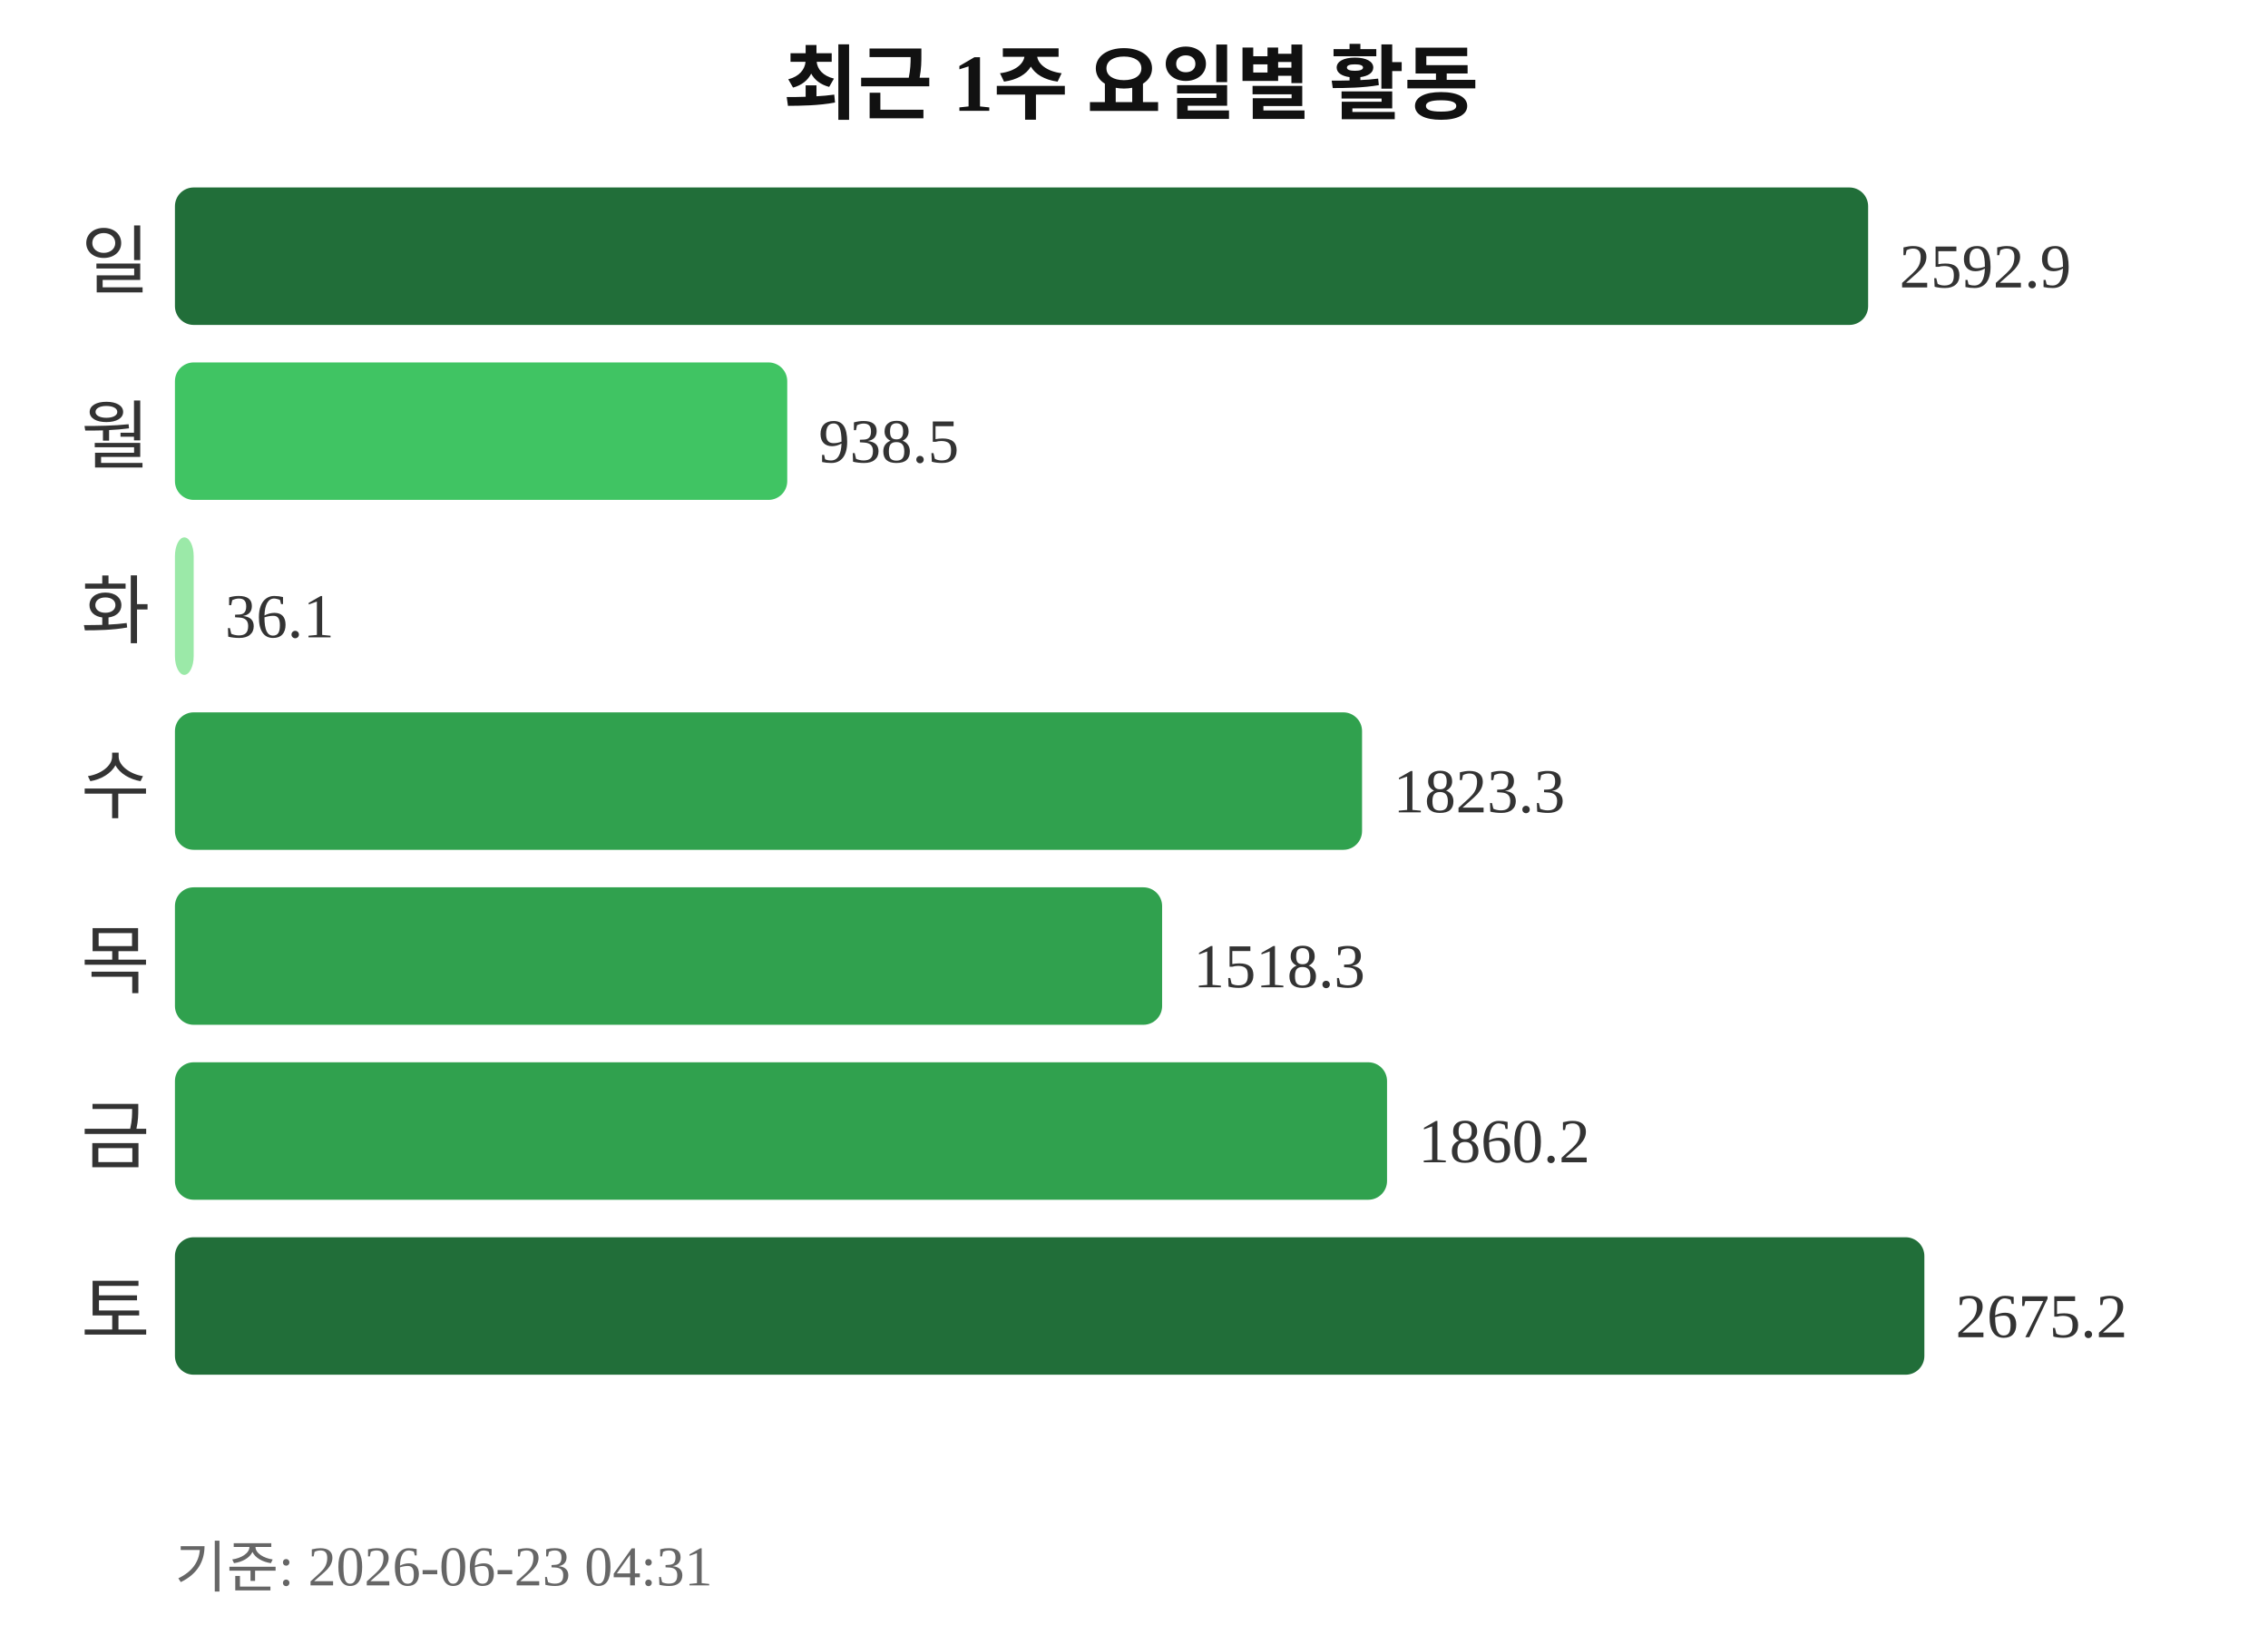
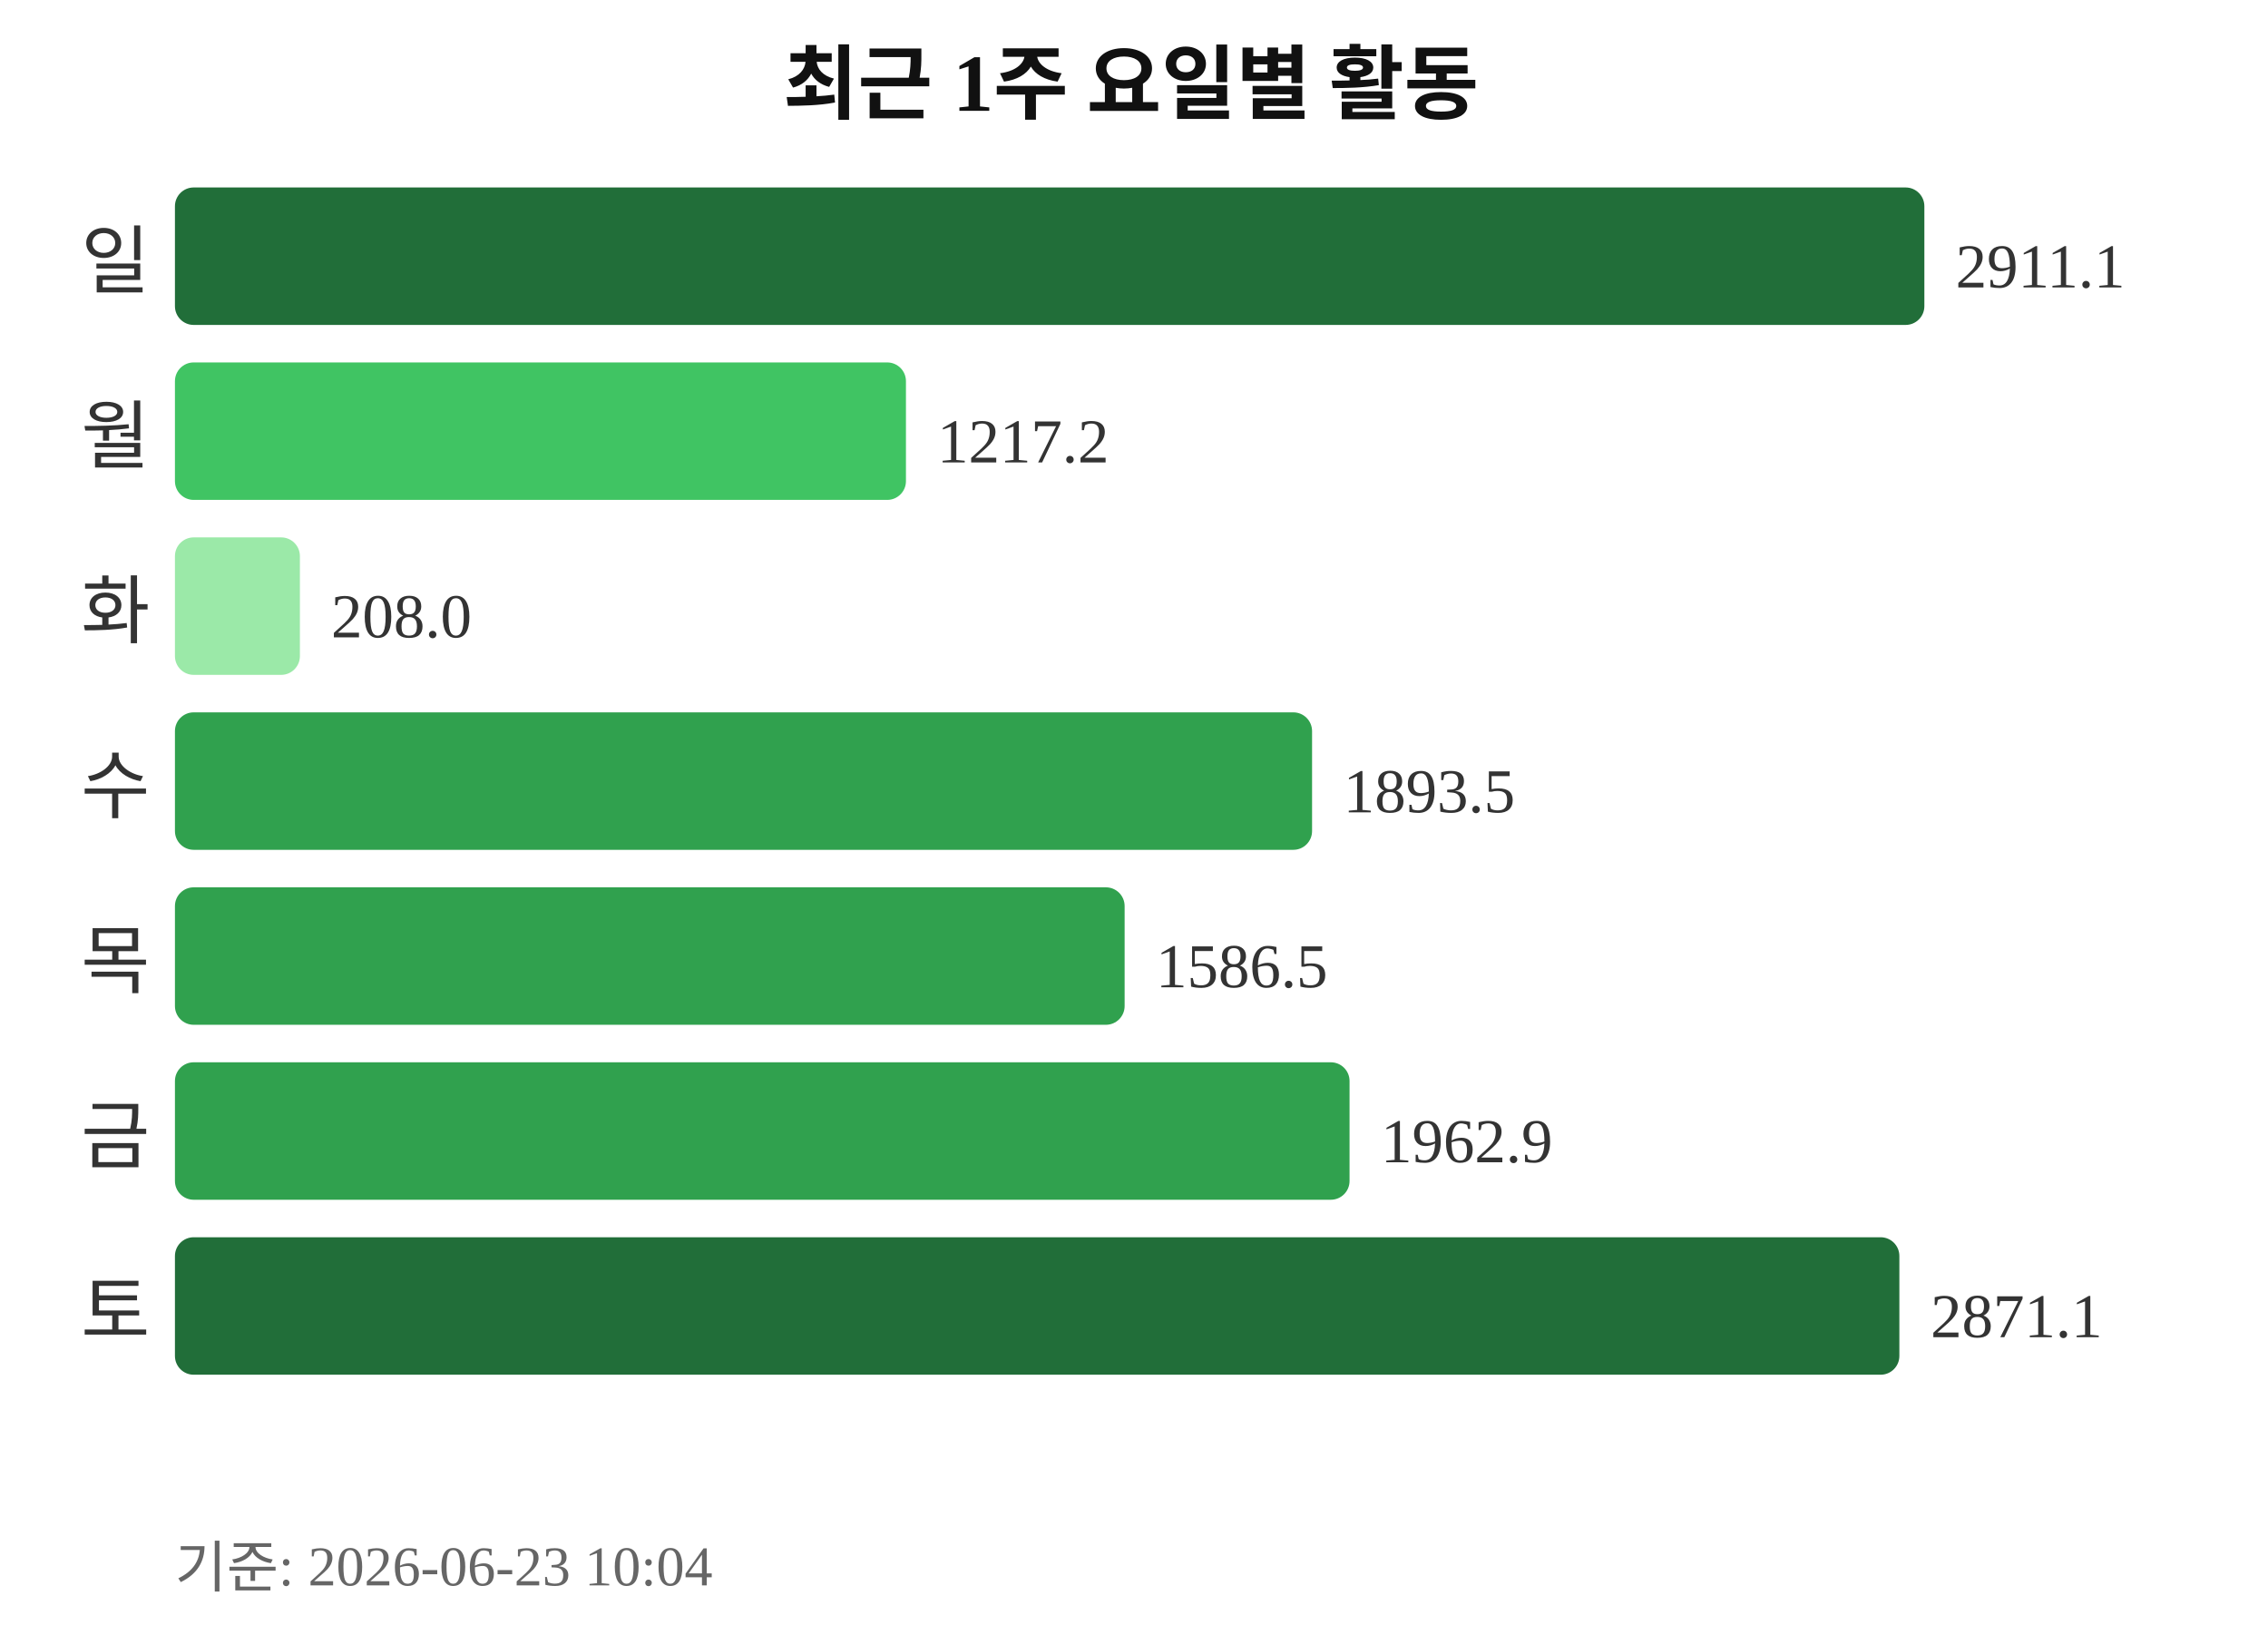
<svg xmlns="http://www.w3.org/2000/svg" width="363" height="260">
  <text x="181" y="18" text-anchor="middle" font-size="13" font-weight="bold" fill="#111111">최근 1주 요일별 활동</text>
  <text x="24" y="46" text-anchor="end" font-size="12" fill="#333333">일</text>
-   <rect x="28" y="30" width="271" height="22" rx="3" fill="#216e39" />
-   <text x="304" y="46" font-size="10" fill="#333333">2592.9</text>
+   <rect x="28" y="30" width="280" height="22" rx="3" fill="#216e39" />
+   <text x="313" y="46" font-size="10" fill="#333333">2911.1</text>
  <text x="24" y="74" text-anchor="end" font-size="12" fill="#333333">월</text>
-   <rect x="28" y="58" width="98" height="22" rx="3" fill="#40c463" />
-   <text x="131" y="74" font-size="10" fill="#333333">938.5</text>
+   <rect x="28" y="58" width="117" height="22" rx="3" fill="#40c463" />
+   <text x="150" y="74" font-size="10" fill="#333333">1217.2</text>
  <text x="24" y="102" text-anchor="end" font-size="12" fill="#333333">화</text>
-   <rect x="28" y="86" width="3" height="22" rx="3" fill="#9be9a8" />
-   <text x="36" y="102" font-size="10" fill="#333333">36.1</text>
+   <rect x="28" y="86" width="20" height="22" rx="3" fill="#9be9a8" />
+   <text x="53" y="102" font-size="10" fill="#333333">208.0</text>
  <text x="24" y="130" text-anchor="end" font-size="12" fill="#333333">수</text>
-   <rect x="28" y="114" width="190" height="22" rx="3" fill="#30a14e" />
-   <text x="223" y="130" font-size="10" fill="#333333">1823.3</text>
+   <rect x="28" y="114" width="182" height="22" rx="3" fill="#30a14e" />
+   <text x="215" y="130" font-size="10" fill="#333333">1893.5</text>
  <text x="24" y="158" text-anchor="end" font-size="12" fill="#333333">목</text>
-   <rect x="28" y="142" width="158" height="22" rx="3" fill="#30a14e" />
-   <text x="191" y="158" font-size="10" fill="#333333">1518.3</text>
+   <rect x="28" y="142" width="152" height="22" rx="3" fill="#30a14e" />
+   <text x="185" y="158" font-size="10" fill="#333333">1586.5</text>
  <text x="24" y="186" text-anchor="end" font-size="12" fill="#333333">금</text>
-   <rect x="28" y="170" width="194" height="22" rx="3" fill="#30a14e" />
-   <text x="227" y="186" font-size="10" fill="#333333">1860.2</text>
+   <rect x="28" y="170" width="188" height="22" rx="3" fill="#30a14e" />
+   <text x="221" y="186" font-size="10" fill="#333333">1962.9</text>
  <text x="24" y="214" text-anchor="end" font-size="12" fill="#333333">토</text>
-   <rect x="28" y="198" width="280" height="22" rx="3" fill="#216e39" />
-   <text x="313" y="214" font-size="10" fill="#333333">2675.2</text>
-   <text x="28" y="254" font-size="9" fill="#666666">기준: 2026-06-23 04:31</text>
+   <rect x="28" y="198" width="276" height="22" rx="3" fill="#216e39" />
+   <text x="309" y="214" font-size="10" fill="#333333">2871.1</text>
+   <text x="28" y="254" font-size="9" fill="#666666">기준: 2026-06-23 10:04</text>
</svg>
